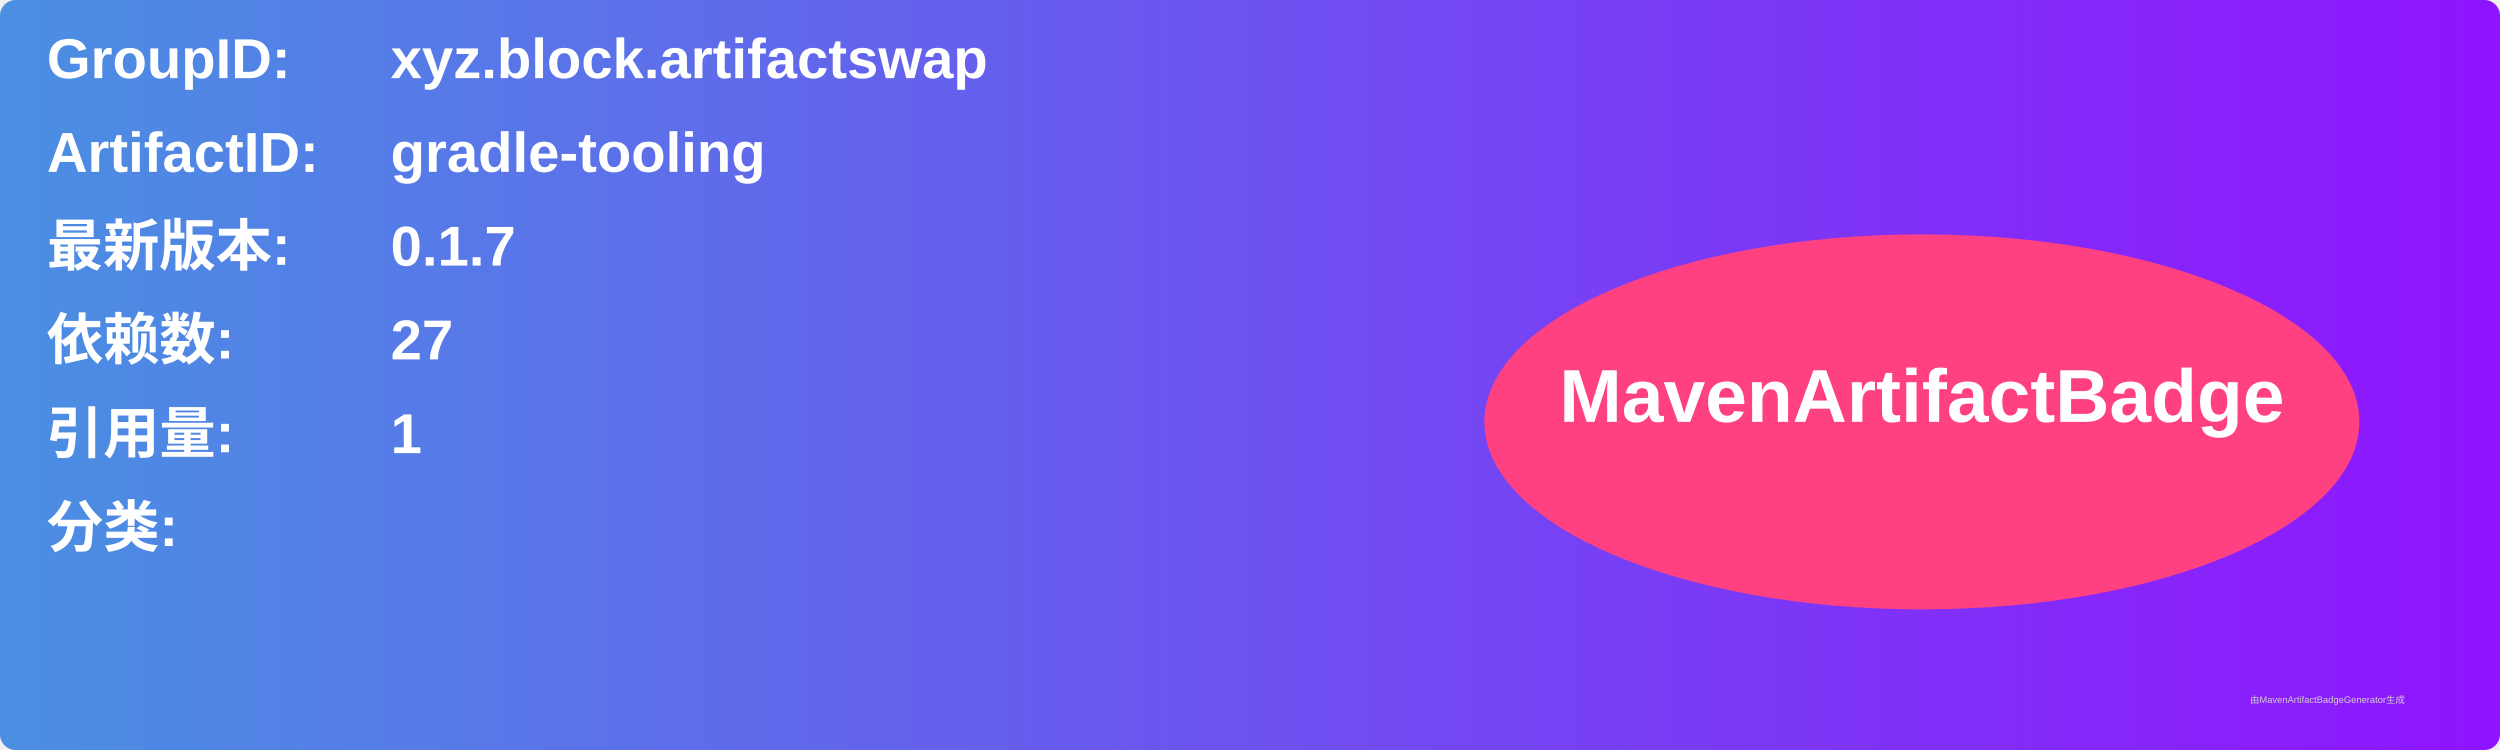
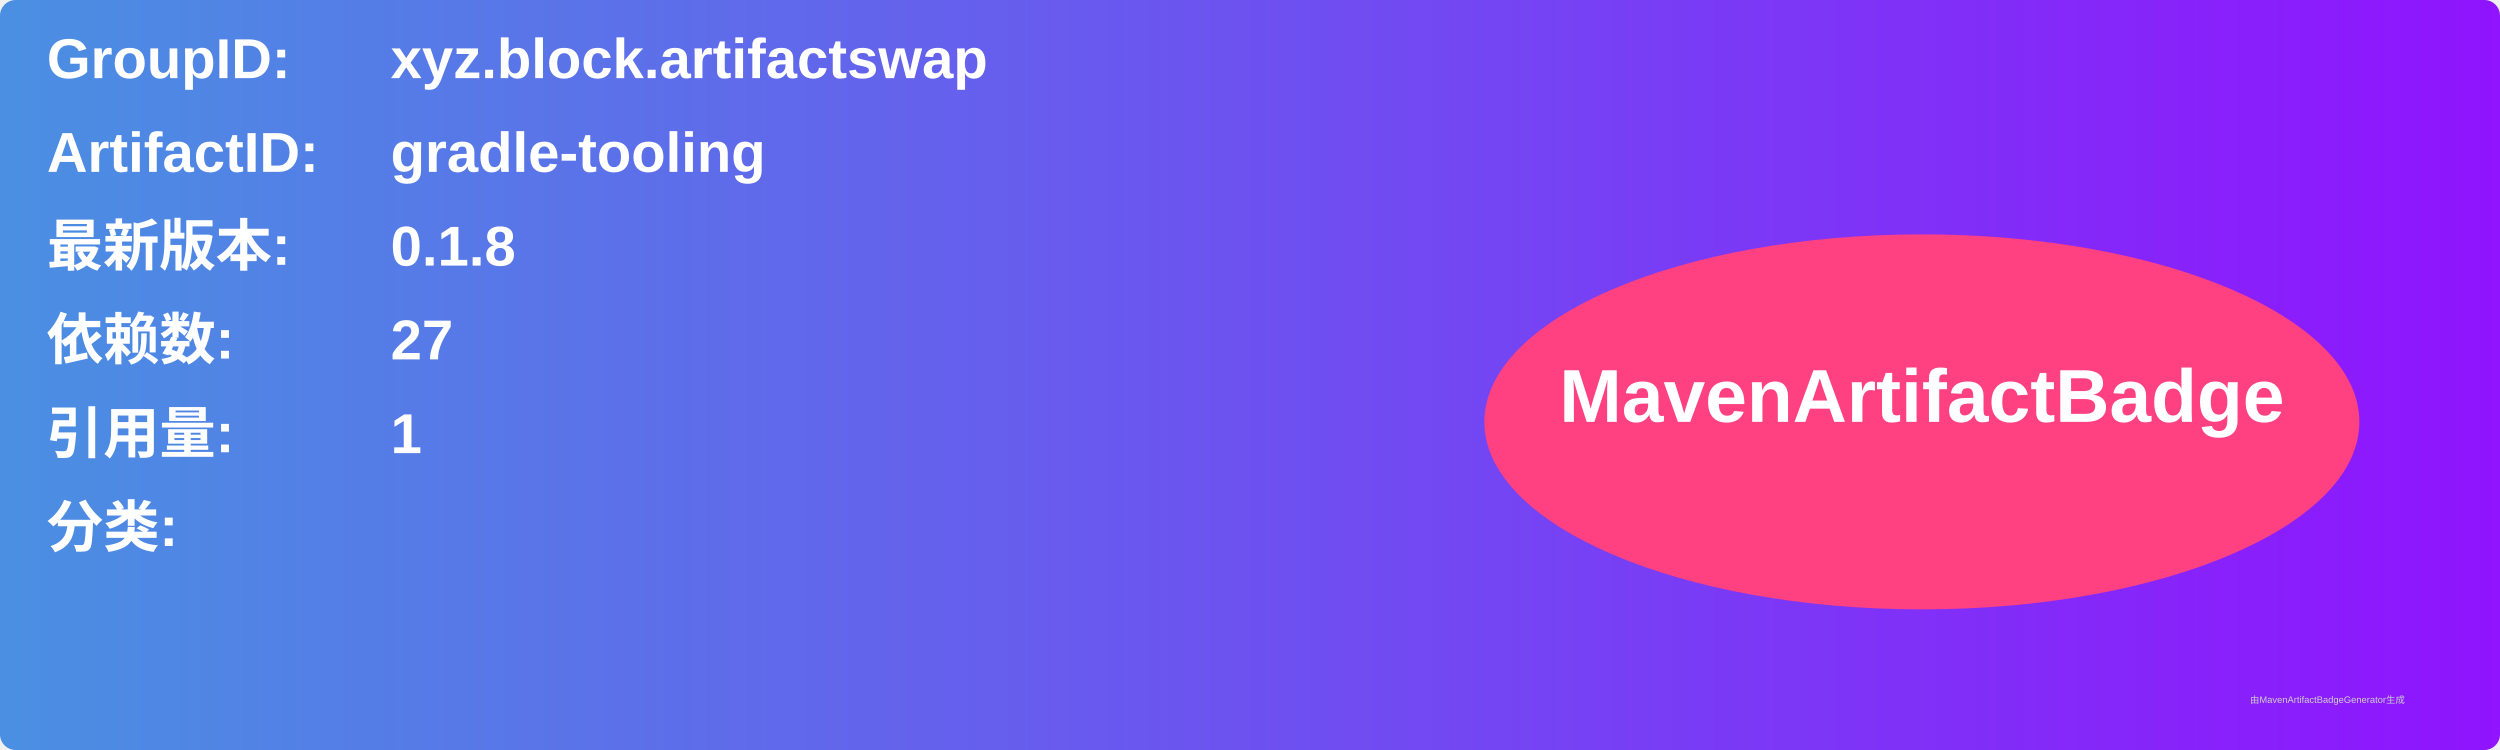
<svg xmlns="http://www.w3.org/2000/svg" width="800" height="240" viewBox="0 0 800 240">
  <linearGradient id="grad" x1="0%" y1="0%" x2="100%" y2="0%">
    <stop offset="0%" stop-color="#4a90e2" />
    <stop offset="100%" stop-color="#9013fe" />
  </linearGradient>
  <rect width="100%" height="100%" rx="5" ry="5" fill="url(#grad)" />
  <g transform="translate(15, 15)">
    <text x="0" y="10" font-family="Arial" font-size="18" fill="white" font-weight="bold" width="260">GroupID:</text>
    <text x="110" y="10" font-family="Arial" font-size="18" fill="white" font-weight="bold" width="460">xyz.block.artifactswap</text>
    <text x="0" y="40" font-family="Arial" font-size="18" fill="white" font-weight="bold" width="260">ArtifactID:</text>
    <text x="110" y="40" font-family="Arial" font-size="18" fill="white" font-weight="bold" width="460">gradle-tooling</text>
    <text x="0" y="70" font-family="Arial" font-size="18" fill="white" font-weight="bold">最新版本:</text>
    <text x="110" y="70" font-family="Arial" font-size="18" fill="white" font-weight="bold">
-       <tspan font-weight="bold">0.1.7</tspan>
+       <tspan font-weight="bold">0.1.8</tspan>
    </text>
    <text x="0" y="100" font-family="Arial" font-size="18" fill="white" font-weight="bold">依赖数: </text>
    <text x="110" y="100" font-family="Arial" font-size="18" fill="white">
      <tspan font-weight="bold">27</tspan>
    </text>
    <text x="0" y="130" font-family="Arial" font-size="18" fill="white" font-weight="bold">引用量: </text>
    <text x="110" y="130" font-family="Arial" font-size="18" fill="white">
      <tspan font-weight="bold">1</tspan>
    </text>
    <text x="0" y="160" font-family="Arial" font-size="18" fill="white" font-weight="bold">分类:</text>
    <text x="10" y="190" font-family="Arial" font-size="10" fill="white">
      <tspan font-weight="bold" />
    </text>
    <ellipse cx="600" cy="120" rx="140" ry="60" fill="#ff4081" />
    <text x="600" y="120" text-anchor="middle" font-family="Arial" font-size="24" fill="white" font-weight="bold">MavenArtifactBadge</text>
  </g>
  <text x="720" y="225" font-family="Arial" font-size="3" fill="#d0d0d0">由MavenArtifactBadgeGenerator生成</text>
</svg>
